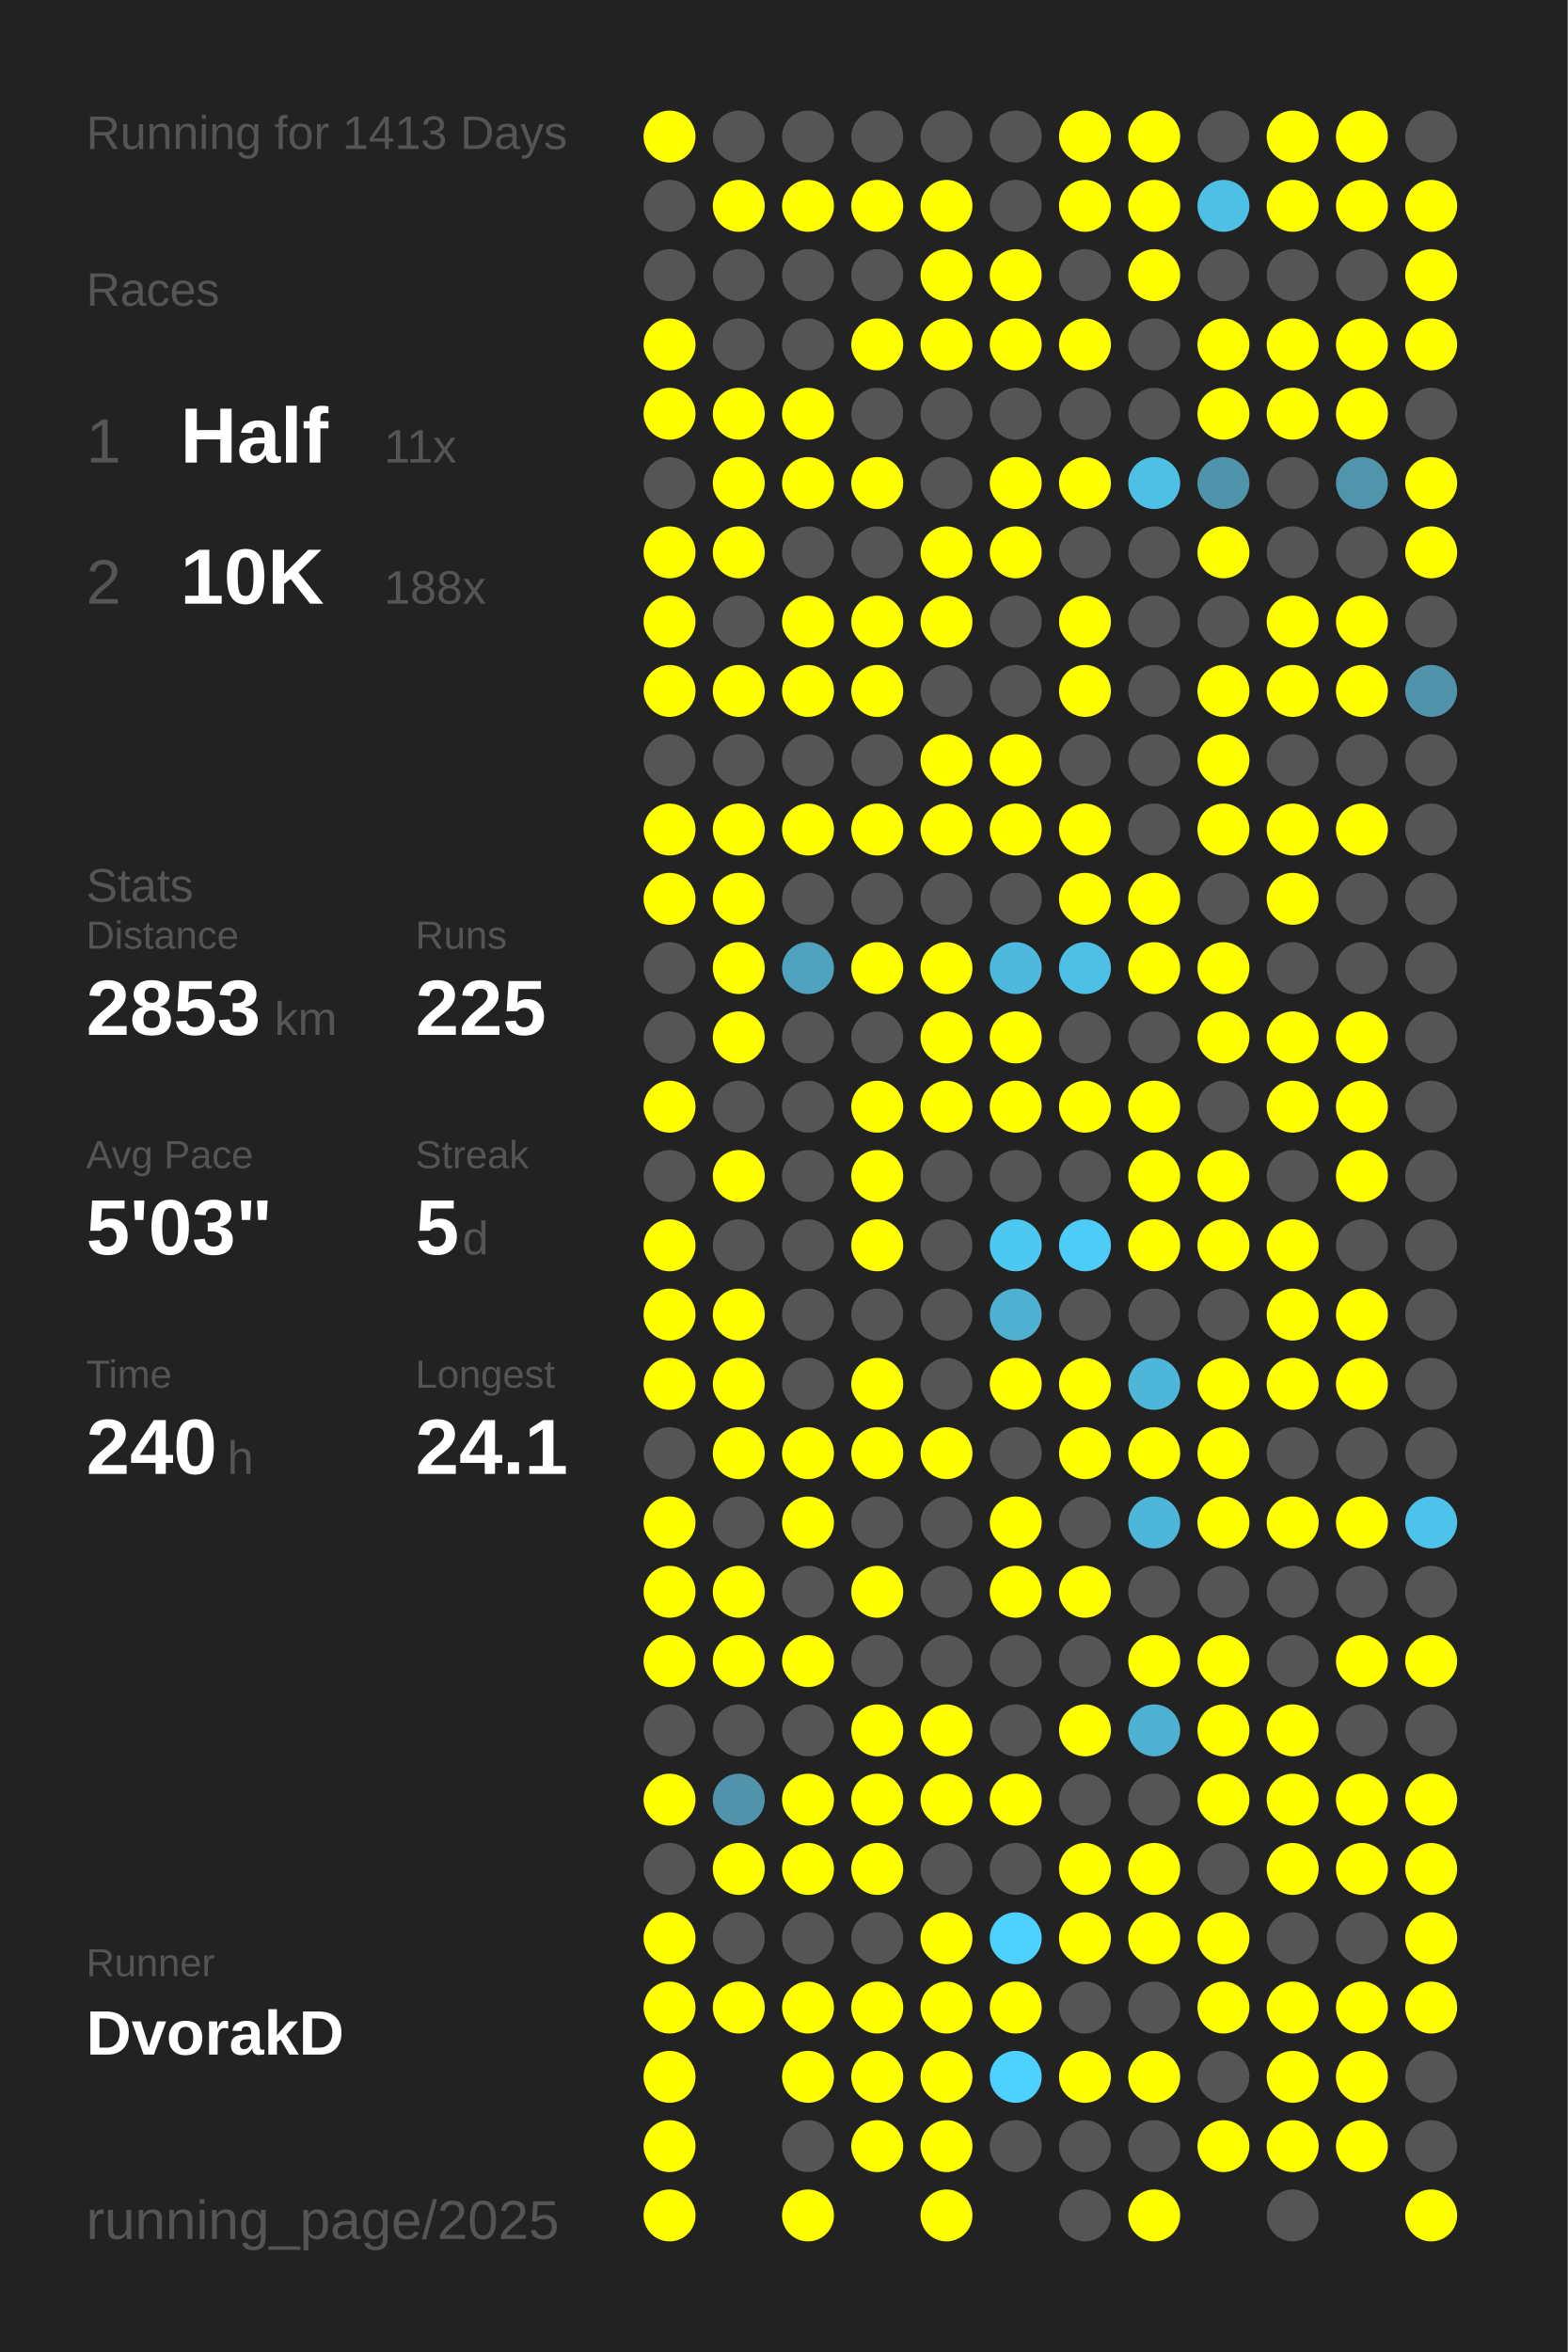
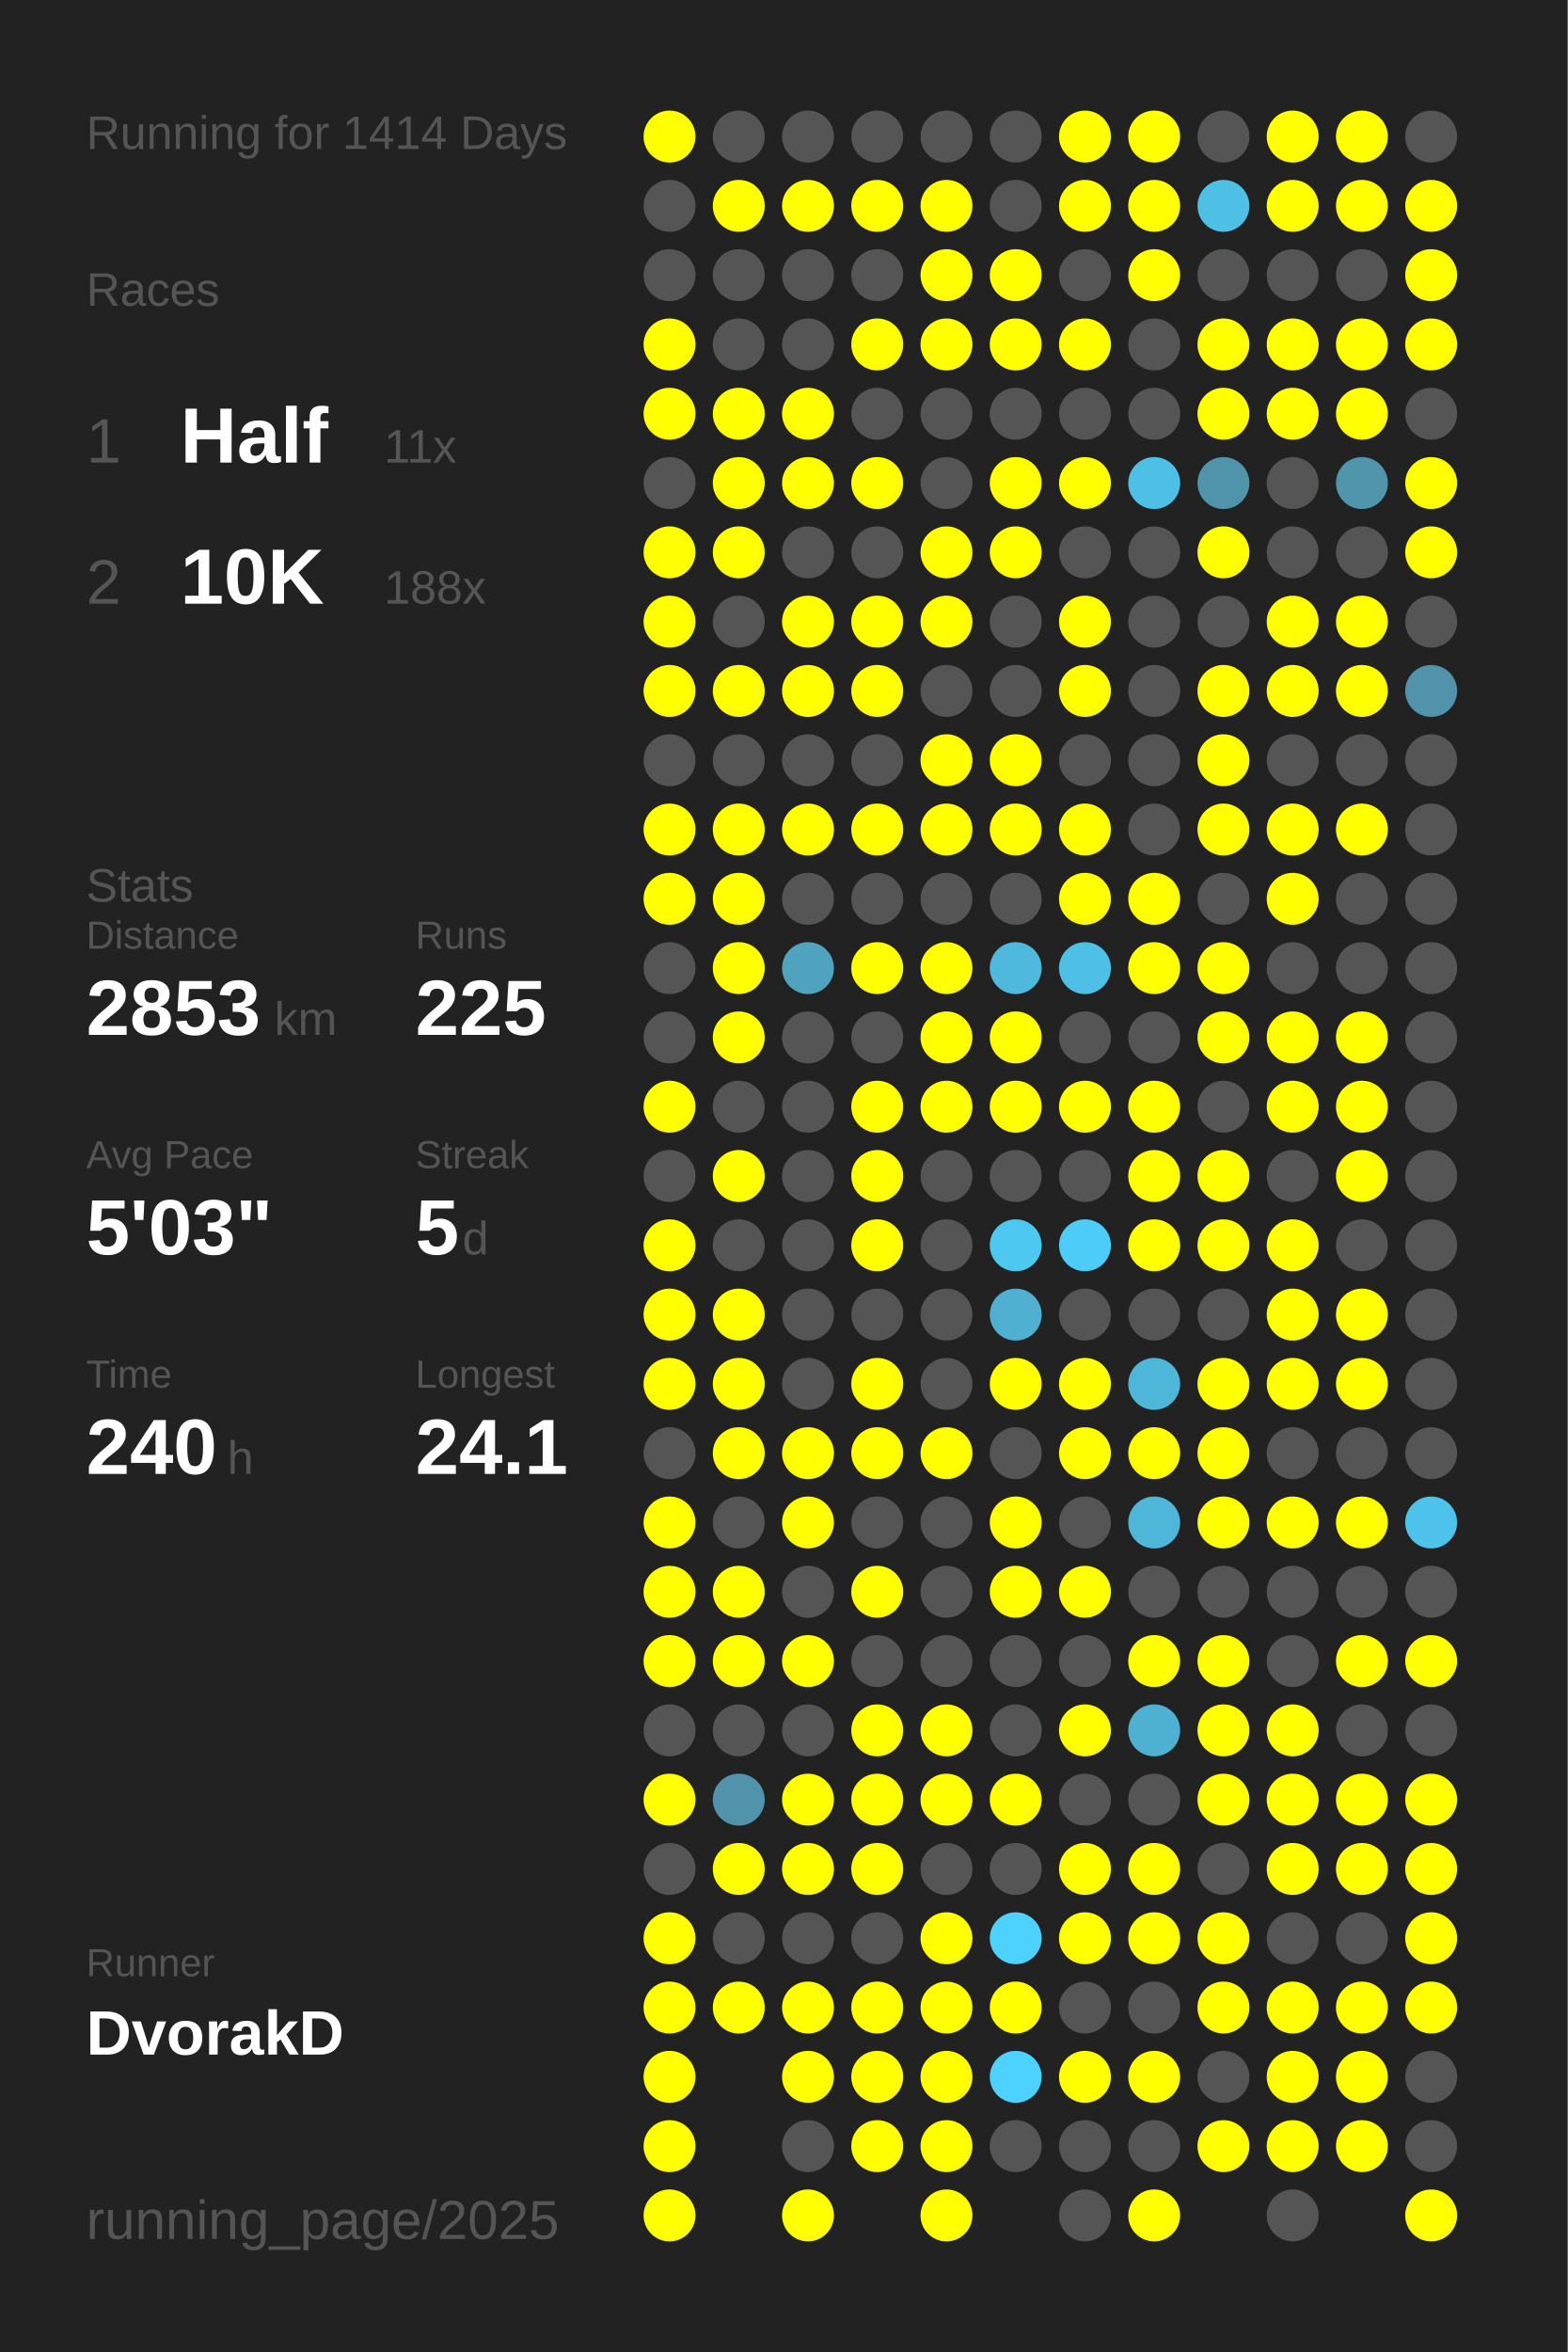
<svg xmlns="http://www.w3.org/2000/svg" baseProfile="full" height="300mm" version="1.1" viewBox="0,0,200,300" width="200mm">
  <defs />
  <rect fill="#222222" height="300" width="200" x="0" y="0" />
-   <text fill="#555555" style="font-size:6px; font-family:Arial;" x="11" y="19">Running for 1413 Days</text>
+   <text fill="#555555" style="font-size:6px; font-family:Arial;" x="11" y="19">Running for 1414 Days</text>
  <text fill="#555555" style="font-size:6px; font-family:Arial;" x="11" y="39">Races</text>
  <text fill="#555555" style="font-size:8px; font-family:Arial;" x="11" y="59">1</text>
  <text fill="#FFFFFF" style="font-size:10px; font-family:Arial; font-weight:bold;" x="23" y="59">Half</text>
  <text fill="#555555" style="font-size:6px; font-family:Arial;" x="49" y="59">11x</text>
  <text fill="#555555" style="font-size:8px; font-family:Arial;" x="11" y="77">2</text>
  <text fill="#FFFFFF" style="font-size:10px; font-family:Arial; font-weight:bold;" x="23" y="77">10K</text>
  <text fill="#555555" style="font-size:6px; font-family:Arial;" x="49" y="77">188x</text>
  <text fill="#555555" style="font-size:6px; font-family:Arial;" x="11" y="115">Stats</text>
  <text fill="#555555" style="font-size:5px; font-family:Arial;" x="11" y="121">Distance</text>
  <text fill="#FFFFFF" style="font-size:10px; font-family:Arial; font-weight:bold;" x="11" y="132">2853</text>
  <text fill="#555555" style="font-size:6px; font-family:Arial;" x="35" y="132">km</text>
  <text fill="#555555" style="font-size:5px; font-family:Arial;" x="53" y="121">Runs</text>
  <text fill="#FFFFFF" style="font-size:10px; font-family:Arial; font-weight:bold;" x="53" y="132">225</text>
  <text fill="#555555" style="font-size:5px; font-family:Arial;" x="11" y="149">Avg Pace</text>
  <text fill="#FFFFFF" style="font-size:10px; font-family:Arial; font-weight:bold;" x="11" y="160">5'03"</text>
  <text fill="#555555" style="font-size:5px; font-family:Arial;" x="53" y="149">Streak</text>
  <text fill="#FFFFFF" style="font-size:10px; font-family:Arial; font-weight:bold;" x="53" y="160">5</text>
  <text fill="#555555" style="font-size:6px; font-family:Arial;" x="59" y="160">d</text>
  <text fill="#555555" style="font-size:5px; font-family:Arial;" x="11" y="177">Time</text>
  <text fill="#FFFFFF" style="font-size:10px; font-family:Arial; font-weight:bold;" x="11" y="188">240</text>
  <text fill="#555555" style="font-size:6px; font-family:Arial;" x="29" y="188">h</text>
  <text fill="#555555" style="font-size:5px; font-family:Arial;" x="53" y="177">Longest</text>
  <text fill="#FFFFFF" style="font-size:10px; font-family:Arial; font-weight:bold;" x="53" y="188">24.1</text>
  <text fill="#555555" style="font-size:5px; font-family:Arial;" x="11" y="252.065">Runner</text>
  <text fill="#FFFFFF" style="font-size:8px; font-family:Arial; font-weight:bold;" x="11" y="262.065">DvorakD</text>
  <text fill="#555555" style="font-size:7px; font-family:Arial;" x="11" y="285.581">running_page/2025</text>
  <circle cx="85.417" cy="17.419" fill="#FFFF00" r="3.312" />
  <circle cx="85.417" cy="26.258" fill="#555555" r="3.312" />
  <circle cx="85.417" cy="35.097" fill="#555555" r="3.312" />
  <circle cx="85.417" cy="43.935" fill="#FFFF00" r="3.312" />
  <circle cx="85.417" cy="52.774" fill="#FFFF00" r="3.312" />
  <circle cx="85.417" cy="61.613" fill="#555555" r="3.312" />
  <circle cx="85.417" cy="70.452" fill="#FFFF00" r="3.312" />
  <circle cx="85.417" cy="79.29" fill="#FFFF00" r="3.312" />
  <circle cx="85.417" cy="88.129" fill="#FFFF00" r="3.312" />
  <circle cx="85.417" cy="96.968" fill="#555555" r="3.312" />
  <circle cx="85.417" cy="105.806" fill="#FFFF00" r="3.312" />
  <circle cx="85.417" cy="114.645" fill="#FFFF00" r="3.312" />
  <circle cx="85.417" cy="123.484" fill="#555555" r="3.312" />
  <circle cx="85.417" cy="132.323" fill="#555555" r="3.312" />
  <circle cx="85.417" cy="141.161" fill="#FFFF00" r="3.312" />
  <circle cx="85.417" cy="150" fill="#555555" r="3.312" />
  <circle cx="85.417" cy="158.839" fill="#FFFF00" r="3.312" />
  <circle cx="85.417" cy="167.677" fill="#FFFF00" r="3.312" />
  <circle cx="85.417" cy="176.516" fill="#FFFF00" r="3.312" />
  <circle cx="85.417" cy="185.355" fill="#555555" r="3.312" />
  <circle cx="85.417" cy="194.194" fill="#FFFF00" r="3.312" />
  <circle cx="85.417" cy="203.032" fill="#FFFF00" r="3.312" />
  <circle cx="85.417" cy="211.871" fill="#FFFF00" r="3.312" />
  <circle cx="85.417" cy="220.71" fill="#555555" r="3.312" />
  <circle cx="85.417" cy="229.548" fill="#FFFF00" r="3.312" />
  <circle cx="85.417" cy="238.387" fill="#555555" r="3.312" />
  <circle cx="85.417" cy="247.226" fill="#FFFF00" r="3.312" />
  <circle cx="85.417" cy="256.065" fill="#FFFF00" r="3.312" />
  <circle cx="85.417" cy="264.903" fill="#FFFF00" r="3.312" />
  <circle cx="85.417" cy="273.742" fill="#FFFF00" r="3.312" />
  <circle cx="85.417" cy="282.581" fill="#FFFF00" r="3.312" />
  <circle cx="94.25" cy="17.419" fill="#555555" r="3.312" />
  <circle cx="94.25" cy="26.258" fill="#FFFF00" r="3.312" />
  <circle cx="94.25" cy="35.097" fill="#555555" r="3.312" />
  <circle cx="94.25" cy="43.935" fill="#555555" r="3.312" />
  <circle cx="94.25" cy="52.774" fill="#FFFF00" r="3.312" />
  <circle cx="94.25" cy="61.613" fill="#FFFF00" r="3.312" />
  <circle cx="94.25" cy="70.452" fill="#FFFF00" r="3.312" />
  <circle cx="94.25" cy="79.29" fill="#555555" r="3.312" />
  <circle cx="94.25" cy="88.129" fill="#FFFF00" r="3.312" />
  <circle cx="94.25" cy="96.968" fill="#555555" r="3.312" />
  <circle cx="94.25" cy="105.806" fill="#FFFF00" r="3.312" />
  <circle cx="94.25" cy="114.645" fill="#FFFF00" r="3.312" />
  <circle cx="94.25" cy="123.484" fill="#FFFF00" r="3.312" />
  <circle cx="94.25" cy="132.323" fill="#FFFF00" r="3.312" />
  <circle cx="94.25" cy="141.161" fill="#555555" r="3.312" />
  <circle cx="94.25" cy="150" fill="#FFFF00" r="3.312" />
  <circle cx="94.25" cy="158.839" fill="#555555" r="3.312" />
  <circle cx="94.25" cy="167.677" fill="#FFFF00" r="3.312" />
  <circle cx="94.25" cy="176.516" fill="#FFFF00" r="3.312" />
  <circle cx="94.25" cy="185.355" fill="#FFFF00" r="3.312" />
  <circle cx="94.25" cy="194.194" fill="#555555" r="3.312" />
  <circle cx="94.25" cy="203.032" fill="#FFFF00" r="3.312" />
  <circle cx="94.25" cy="211.871" fill="#FFFF00" r="3.312" />
  <circle cx="94.25" cy="220.71" fill="#555555" r="3.312" />
  <circle cx="94.25" cy="229.548" fill="#5093aa" r="3.312" />
  <circle cx="94.25" cy="238.387" fill="#FFFF00" r="3.312" />
  <circle cx="94.25" cy="247.226" fill="#555555" r="3.312" />
  <circle cx="94.25" cy="256.065" fill="#FFFF00" r="3.312" />
  <circle cx="103.083" cy="17.419" fill="#555555" r="3.312" />
  <circle cx="103.083" cy="26.258" fill="#FFFF00" r="3.312" />
  <circle cx="103.083" cy="35.097" fill="#555555" r="3.312" />
  <circle cx="103.083" cy="43.935" fill="#555555" r="3.312" />
  <circle cx="103.083" cy="52.774" fill="#FFFF00" r="3.312" />
  <circle cx="103.083" cy="61.613" fill="#FFFF00" r="3.312" />
  <circle cx="103.083" cy="70.452" fill="#555555" r="3.312" />
  <circle cx="103.083" cy="79.29" fill="#FFFF00" r="3.312" />
  <circle cx="103.083" cy="88.129" fill="#FFFF00" r="3.312" />
  <circle cx="103.083" cy="96.968" fill="#555555" r="3.312" />
  <circle cx="103.083" cy="105.806" fill="#FFFF00" r="3.312" />
  <circle cx="103.083" cy="114.645" fill="#555555" r="3.312" />
  <circle cx="103.083" cy="123.484" fill="#4fa3bf" r="3.312" />
  <circle cx="103.083" cy="132.323" fill="#555555" r="3.312" />
  <circle cx="103.083" cy="141.161" fill="#555555" r="3.312" />
  <circle cx="103.083" cy="150" fill="#555555" r="3.312" />
  <circle cx="103.083" cy="158.839" fill="#555555" r="3.312" />
  <circle cx="103.083" cy="167.677" fill="#555555" r="3.312" />
  <circle cx="103.083" cy="176.516" fill="#555555" r="3.312" />
  <circle cx="103.083" cy="185.355" fill="#FFFF00" r="3.312" />
  <circle cx="103.083" cy="194.194" fill="#FFFF00" r="3.312" />
  <circle cx="103.083" cy="203.032" fill="#555555" r="3.312" />
  <circle cx="103.083" cy="211.871" fill="#FFFF00" r="3.312" />
  <circle cx="103.083" cy="220.71" fill="#555555" r="3.312" />
  <circle cx="103.083" cy="229.548" fill="#FFFF00" r="3.312" />
  <circle cx="103.083" cy="238.387" fill="#FFFF00" r="3.312" />
  <circle cx="103.083" cy="247.226" fill="#555555" r="3.312" />
  <circle cx="103.083" cy="256.065" fill="#FFFF00" r="3.312" />
  <circle cx="103.083" cy="264.903" fill="#FFFF00" r="3.312" />
  <circle cx="103.083" cy="273.742" fill="#555555" r="3.312" />
  <circle cx="103.083" cy="282.581" fill="#FFFF00" r="3.312" />
  <circle cx="111.917" cy="17.419" fill="#555555" r="3.312" />
  <circle cx="111.917" cy="26.258" fill="#FFFF00" r="3.312" />
  <circle cx="111.917" cy="35.097" fill="#555555" r="3.312" />
  <circle cx="111.917" cy="43.935" fill="#FFFF00" r="3.312" />
  <circle cx="111.917" cy="52.774" fill="#555555" r="3.312" />
  <circle cx="111.917" cy="61.613" fill="#FFFF00" r="3.312" />
  <circle cx="111.917" cy="70.452" fill="#555555" r="3.312" />
  <circle cx="111.917" cy="79.29" fill="#FFFF00" r="3.312" />
  <circle cx="111.917" cy="88.129" fill="#FFFF00" r="3.312" />
  <circle cx="111.917" cy="96.968" fill="#555555" r="3.312" />
  <circle cx="111.917" cy="105.806" fill="#FFFF00" r="3.312" />
  <circle cx="111.917" cy="114.645" fill="#555555" r="3.312" />
  <circle cx="111.917" cy="123.484" fill="#FFFF00" r="3.312" />
  <circle cx="111.917" cy="132.323" fill="#555555" r="3.312" />
  <circle cx="111.917" cy="141.161" fill="#FFFF00" r="3.312" />
  <circle cx="111.917" cy="150" fill="#FFFF00" r="3.312" />
  <circle cx="111.917" cy="158.839" fill="#FFFF00" r="3.312" />
  <circle cx="111.917" cy="167.677" fill="#555555" r="3.312" />
  <circle cx="111.917" cy="176.516" fill="#FFFF00" r="3.312" />
  <circle cx="111.917" cy="185.355" fill="#FFFF00" r="3.312" />
  <circle cx="111.917" cy="194.194" fill="#555555" r="3.312" />
  <circle cx="111.917" cy="203.032" fill="#FFFF00" r="3.312" />
  <circle cx="111.917" cy="211.871" fill="#555555" r="3.312" />
  <circle cx="111.917" cy="220.71" fill="#FFFF00" r="3.312" />
  <circle cx="111.917" cy="229.548" fill="#FFFF00" r="3.312" />
  <circle cx="111.917" cy="238.387" fill="#FFFF00" r="3.312" />
  <circle cx="111.917" cy="247.226" fill="#555555" r="3.312" />
  <circle cx="111.917" cy="256.065" fill="#FFFF00" r="3.312" />
  <circle cx="111.917" cy="264.903" fill="#FFFF00" r="3.312" />
  <circle cx="111.917" cy="273.742" fill="#FFFF00" r="3.312" />
  <circle cx="120.75" cy="17.419" fill="#555555" r="3.312" />
  <circle cx="120.75" cy="26.258" fill="#FFFF00" r="3.312" />
  <circle cx="120.75" cy="35.097" fill="#FFFF00" r="3.312" />
  <circle cx="120.75" cy="43.935" fill="#FFFF00" r="3.312" />
  <circle cx="120.75" cy="52.774" fill="#555555" r="3.312" />
  <circle cx="120.75" cy="61.613" fill="#555555" r="3.312" />
  <circle cx="120.75" cy="70.452" fill="#FFFF00" r="3.312" />
  <circle cx="120.75" cy="79.29" fill="#FFFF00" r="3.312" />
  <circle cx="120.75" cy="88.129" fill="#555555" r="3.312" />
  <circle cx="120.75" cy="96.968" fill="#FFFF00" r="3.312" />
  <circle cx="120.75" cy="105.806" fill="#FFFF00" r="3.312" />
  <circle cx="120.75" cy="114.645" fill="#555555" r="3.312" />
  <circle cx="120.75" cy="123.484" fill="#FFFF00" r="3.312" />
  <circle cx="120.75" cy="132.323" fill="#FFFF00" r="3.312" />
  <circle cx="120.75" cy="141.161" fill="#FFFF00" r="3.312" />
  <circle cx="120.75" cy="150" fill="#555555" r="3.312" />
  <circle cx="120.75" cy="158.839" fill="#555555" r="3.312" />
  <circle cx="120.75" cy="167.677" fill="#555555" r="3.312" />
  <circle cx="120.75" cy="176.516" fill="#555555" r="3.312" />
  <circle cx="120.75" cy="185.355" fill="#FFFF00" r="3.312" />
  <circle cx="120.75" cy="194.194" fill="#555555" r="3.312" />
  <circle cx="120.75" cy="203.032" fill="#555555" r="3.312" />
  <circle cx="120.75" cy="211.871" fill="#555555" r="3.312" />
  <circle cx="120.75" cy="220.71" fill="#FFFF00" r="3.312" />
  <circle cx="120.75" cy="229.548" fill="#FFFF00" r="3.312" />
  <circle cx="120.75" cy="238.387" fill="#555555" r="3.312" />
  <circle cx="120.75" cy="247.226" fill="#FFFF00" r="3.312" />
  <circle cx="120.75" cy="256.065" fill="#FFFF00" r="3.312" />
  <circle cx="120.75" cy="264.903" fill="#FFFF00" r="3.312" />
  <circle cx="120.75" cy="273.742" fill="#FFFF00" r="3.312" />
  <circle cx="120.75" cy="282.581" fill="#FFFF00" r="3.312" />
  <circle cx="129.583" cy="17.419" fill="#555555" r="3.312" />
  <circle cx="129.583" cy="26.258" fill="#555555" r="3.312" />
  <circle cx="129.583" cy="35.097" fill="#FFFF00" r="3.312" />
  <circle cx="129.583" cy="43.935" fill="#FFFF00" r="3.312" />
  <circle cx="129.583" cy="52.774" fill="#555555" r="3.312" />
  <circle cx="129.583" cy="61.613" fill="#FFFF00" r="3.312" />
  <circle cx="129.583" cy="70.452" fill="#FFFF00" r="3.312" />
  <circle cx="129.583" cy="79.29" fill="#555555" r="3.312" />
  <circle cx="129.583" cy="88.129" fill="#555555" r="3.312" />
  <circle cx="129.583" cy="96.968" fill="#FFFF00" r="3.312" />
  <circle cx="129.583" cy="105.806" fill="#FFFF00" r="3.312" />
  <circle cx="129.583" cy="114.645" fill="#555555" r="3.312" />
  <circle cx="129.583" cy="123.484" fill="#4eb9dd" r="3.312" />
  <circle cx="129.583" cy="132.323" fill="#FFFF00" r="3.312" />
  <circle cx="129.583" cy="141.161" fill="#FFFF00" r="3.312" />
  <circle cx="129.583" cy="150" fill="#555555" r="3.312" />
  <circle cx="129.583" cy="158.839" fill="#4dc8f1" r="3.312" />
  <circle cx="129.583" cy="167.677" fill="#4fb0d1" r="3.312" />
  <circle cx="129.583" cy="176.516" fill="#FFFF00" r="3.312" />
  <circle cx="129.583" cy="185.355" fill="#555555" r="3.312" />
  <circle cx="129.583" cy="194.194" fill="#FFFF00" r="3.312" />
  <circle cx="129.583" cy="203.032" fill="#FFFF00" r="3.312" />
  <circle cx="129.583" cy="211.871" fill="#555555" r="3.312" />
  <circle cx="129.583" cy="220.71" fill="#555555" r="3.312" />
  <circle cx="129.583" cy="229.548" fill="#FFFF00" r="3.312" />
  <circle cx="129.583" cy="238.387" fill="#555555" r="3.312" />
  <circle cx="129.583" cy="247.226" fill="#4dd1fe" r="3.312" />
  <circle cx="129.583" cy="256.065" fill="#FFFF00" r="3.312" />
  <circle cx="129.583" cy="264.903" fill="#4dd1fe" r="3.312" />
  <circle cx="129.583" cy="273.742" fill="#555555" r="3.312" />
  <circle cx="138.417" cy="17.419" fill="#FFFF00" r="3.312" />
  <circle cx="138.417" cy="26.258" fill="#FFFF00" r="3.312" />
  <circle cx="138.417" cy="35.097" fill="#555555" r="3.312" />
  <circle cx="138.417" cy="43.935" fill="#FFFF00" r="3.312" />
  <circle cx="138.417" cy="52.774" fill="#555555" r="3.312" />
  <circle cx="138.417" cy="61.613" fill="#FFFF00" r="3.312" />
  <circle cx="138.417" cy="70.452" fill="#555555" r="3.312" />
  <circle cx="138.417" cy="79.29" fill="#FFFF00" r="3.312" />
  <circle cx="138.417" cy="88.129" fill="#FFFF00" r="3.312" />
  <circle cx="138.417" cy="96.968" fill="#555555" r="3.312" />
  <circle cx="138.417" cy="105.806" fill="#FFFF00" r="3.312" />
  <circle cx="138.417" cy="114.645" fill="#FFFF00" r="3.312" />
  <circle cx="138.417" cy="123.484" fill="#4ebfe5" r="3.312" />
  <circle cx="138.417" cy="132.323" fill="#555555" r="3.312" />
  <circle cx="138.417" cy="141.161" fill="#FFFF00" r="3.312" />
  <circle cx="138.417" cy="150" fill="#555555" r="3.312" />
  <circle cx="138.417" cy="158.839" fill="#4dccf7" r="3.312" />
  <circle cx="138.417" cy="167.677" fill="#555555" r="3.312" />
  <circle cx="138.417" cy="176.516" fill="#FFFF00" r="3.312" />
  <circle cx="138.417" cy="185.355" fill="#FFFF00" r="3.312" />
  <circle cx="138.417" cy="194.194" fill="#555555" r="3.312" />
  <circle cx="138.417" cy="203.032" fill="#FFFF00" r="3.312" />
  <circle cx="138.417" cy="211.871" fill="#555555" r="3.312" />
  <circle cx="138.417" cy="220.71" fill="#FFFF00" r="3.312" />
  <circle cx="138.417" cy="229.548" fill="#555555" r="3.312" />
  <circle cx="138.417" cy="238.387" fill="#FFFF00" r="3.312" />
  <circle cx="138.417" cy="247.226" fill="#FFFF00" r="3.312" />
  <circle cx="138.417" cy="256.065" fill="#555555" r="3.312" />
  <circle cx="138.417" cy="264.903" fill="#FFFF00" r="3.312" />
  <circle cx="138.417" cy="273.742" fill="#555555" r="3.312" />
  <circle cx="138.417" cy="282.581" fill="#555555" r="3.312" />
  <circle cx="147.25" cy="17.419" fill="#FFFF00" r="3.312" />
  <circle cx="147.25" cy="26.258" fill="#FFFF00" r="3.312" />
  <circle cx="147.25" cy="35.097" fill="#FFFF00" r="3.312" />
  <circle cx="147.25" cy="43.935" fill="#555555" r="3.312" />
  <circle cx="147.25" cy="52.774" fill="#555555" r="3.312" />
  <circle cx="147.25" cy="61.613" fill="#4ebfe5" r="3.312" />
  <circle cx="147.25" cy="70.452" fill="#555555" r="3.312" />
  <circle cx="147.25" cy="79.29" fill="#555555" r="3.312" />
  <circle cx="147.25" cy="88.129" fill="#555555" r="3.312" />
  <circle cx="147.25" cy="96.968" fill="#555555" r="3.312" />
  <circle cx="147.25" cy="105.806" fill="#555555" r="3.312" />
  <circle cx="147.25" cy="114.645" fill="#FFFF00" r="3.312" />
  <circle cx="147.25" cy="123.484" fill="#FFFF00" r="3.312" />
  <circle cx="147.25" cy="132.323" fill="#555555" r="3.312" />
  <circle cx="147.25" cy="141.161" fill="#FFFF00" r="3.312" />
  <circle cx="147.25" cy="150" fill="#FFFF00" r="3.312" />
  <circle cx="147.25" cy="158.839" fill="#FFFF00" r="3.312" />
  <circle cx="147.25" cy="167.677" fill="#555555" r="3.312" />
  <circle cx="147.25" cy="176.516" fill="#4eb6d9" r="3.312" />
  <circle cx="147.25" cy="185.355" fill="#FFFF00" r="3.312" />
  <circle cx="147.25" cy="194.194" fill="#4eb6d9" r="3.312" />
  <circle cx="147.25" cy="203.032" fill="#555555" r="3.312" />
  <circle cx="147.25" cy="211.871" fill="#FFFF00" r="3.312" />
  <circle cx="147.25" cy="220.71" fill="#4fb1d2" r="3.312" />
  <circle cx="147.25" cy="229.548" fill="#555555" r="3.312" />
  <circle cx="147.25" cy="238.387" fill="#FFFF00" r="3.312" />
  <circle cx="147.25" cy="247.226" fill="#FFFF00" r="3.312" />
  <circle cx="147.25" cy="256.065" fill="#555555" r="3.312" />
  <circle cx="147.25" cy="264.903" fill="#FFFF00" r="3.312" />
  <circle cx="147.25" cy="273.742" fill="#555555" r="3.312" />
  <circle cx="147.25" cy="282.581" fill="#FFFF00" r="3.312" />
  <circle cx="156.083" cy="17.419" fill="#555555" r="3.312" />
  <circle cx="156.083" cy="26.258" fill="#4ebfe5" r="3.312" />
  <circle cx="156.083" cy="35.097" fill="#555555" r="3.312" />
  <circle cx="156.083" cy="43.935" fill="#FFFF00" r="3.312" />
  <circle cx="156.083" cy="52.774" fill="#FFFF00" r="3.312" />
  <circle cx="156.083" cy="61.613" fill="#5094ab" r="3.312" />
  <circle cx="156.083" cy="70.452" fill="#FFFF00" r="3.312" />
  <circle cx="156.083" cy="79.29" fill="#555555" r="3.312" />
  <circle cx="156.083" cy="88.129" fill="#FFFF00" r="3.312" />
  <circle cx="156.083" cy="96.968" fill="#FFFF00" r="3.312" />
  <circle cx="156.083" cy="105.806" fill="#FFFF00" r="3.312" />
  <circle cx="156.083" cy="114.645" fill="#555555" r="3.312" />
  <circle cx="156.083" cy="123.484" fill="#FFFF00" r="3.312" />
  <circle cx="156.083" cy="132.323" fill="#FFFF00" r="3.312" />
  <circle cx="156.083" cy="141.161" fill="#555555" r="3.312" />
  <circle cx="156.083" cy="150" fill="#FFFF00" r="3.312" />
  <circle cx="156.083" cy="158.839" fill="#FFFF00" r="3.312" />
  <circle cx="156.083" cy="167.677" fill="#555555" r="3.312" />
  <circle cx="156.083" cy="176.516" fill="#FFFF00" r="3.312" />
  <circle cx="156.083" cy="185.355" fill="#FFFF00" r="3.312" />
  <circle cx="156.083" cy="194.194" fill="#FFFF00" r="3.312" />
  <circle cx="156.083" cy="203.032" fill="#555555" r="3.312" />
  <circle cx="156.083" cy="211.871" fill="#FFFF00" r="3.312" />
  <circle cx="156.083" cy="220.71" fill="#FFFF00" r="3.312" />
  <circle cx="156.083" cy="229.548" fill="#FFFF00" r="3.312" />
  <circle cx="156.083" cy="238.387" fill="#555555" r="3.312" />
  <circle cx="156.083" cy="247.226" fill="#FFFF00" r="3.312" />
  <circle cx="156.083" cy="256.065" fill="#FFFF00" r="3.312" />
  <circle cx="156.083" cy="264.903" fill="#555555" r="3.312" />
  <circle cx="156.083" cy="273.742" fill="#FFFF00" r="3.312" />
  <circle cx="164.917" cy="17.419" fill="#FFFF00" r="3.312" />
  <circle cx="164.917" cy="26.258" fill="#FFFF00" r="3.312" />
  <circle cx="164.917" cy="35.097" fill="#555555" r="3.312" />
  <circle cx="164.917" cy="43.935" fill="#FFFF00" r="3.312" />
  <circle cx="164.917" cy="52.774" fill="#FFFF00" r="3.312" />
  <circle cx="164.917" cy="61.613" fill="#555555" r="3.312" />
  <circle cx="164.917" cy="70.452" fill="#555555" r="3.312" />
  <circle cx="164.917" cy="79.29" fill="#FFFF00" r="3.312" />
  <circle cx="164.917" cy="88.129" fill="#FFFF00" r="3.312" />
  <circle cx="164.917" cy="96.968" fill="#555555" r="3.312" />
  <circle cx="164.917" cy="105.806" fill="#FFFF00" r="3.312" />
  <circle cx="164.917" cy="114.645" fill="#FFFF00" r="3.312" />
  <circle cx="164.917" cy="123.484" fill="#555555" r="3.312" />
  <circle cx="164.917" cy="132.323" fill="#FFFF00" r="3.312" />
  <circle cx="164.917" cy="141.161" fill="#FFFF00" r="3.312" />
  <circle cx="164.917" cy="150" fill="#555555" r="3.312" />
  <circle cx="164.917" cy="158.839" fill="#FFFF00" r="3.312" />
  <circle cx="164.917" cy="167.677" fill="#FFFF00" r="3.312" />
  <circle cx="164.917" cy="176.516" fill="#FFFF00" r="3.312" />
  <circle cx="164.917" cy="185.355" fill="#555555" r="3.312" />
  <circle cx="164.917" cy="194.194" fill="#FFFF00" r="3.312" />
  <circle cx="164.917" cy="203.032" fill="#555555" r="3.312" />
  <circle cx="164.917" cy="211.871" fill="#555555" r="3.312" />
  <circle cx="164.917" cy="220.71" fill="#FFFF00" r="3.312" />
  <circle cx="164.917" cy="229.548" fill="#FFFF00" r="3.312" />
  <circle cx="164.917" cy="238.387" fill="#FFFF00" r="3.312" />
  <circle cx="164.917" cy="247.226" fill="#555555" r="3.312" />
  <circle cx="164.917" cy="256.065" fill="#FFFF00" r="3.312" />
  <circle cx="164.917" cy="264.903" fill="#FFFF00" r="3.312" />
  <circle cx="164.917" cy="273.742" fill="#FFFF00" r="3.312" />
  <circle cx="164.917" cy="282.581" fill="#555555" r="3.312" />
  <circle cx="173.75" cy="17.419" fill="#FFFF00" r="3.312" />
  <circle cx="173.75" cy="26.258" fill="#FFFF00" r="3.312" />
  <circle cx="173.75" cy="35.097" fill="#555555" r="3.312" />
  <circle cx="173.75" cy="43.935" fill="#FFFF00" r="3.312" />
  <circle cx="173.75" cy="52.774" fill="#FFFF00" r="3.312" />
  <circle cx="173.75" cy="61.613" fill="#5095ac" r="3.312" />
  <circle cx="173.75" cy="70.452" fill="#555555" r="3.312" />
  <circle cx="173.75" cy="79.29" fill="#FFFF00" r="3.312" />
  <circle cx="173.75" cy="88.129" fill="#FFFF00" r="3.312" />
  <circle cx="173.75" cy="96.968" fill="#555555" r="3.312" />
  <circle cx="173.75" cy="105.806" fill="#FFFF00" r="3.312" />
  <circle cx="173.75" cy="114.645" fill="#555555" r="3.312" />
  <circle cx="173.75" cy="123.484" fill="#555555" r="3.312" />
  <circle cx="173.75" cy="132.323" fill="#FFFF00" r="3.312" />
  <circle cx="173.75" cy="141.161" fill="#FFFF00" r="3.312" />
  <circle cx="173.75" cy="150" fill="#FFFF00" r="3.312" />
  <circle cx="173.75" cy="158.839" fill="#555555" r="3.312" />
  <circle cx="173.75" cy="167.677" fill="#FFFF00" r="3.312" />
  <circle cx="173.75" cy="176.516" fill="#FFFF00" r="3.312" />
  <circle cx="173.75" cy="185.355" fill="#555555" r="3.312" />
  <circle cx="173.75" cy="194.194" fill="#FFFF00" r="3.312" />
  <circle cx="173.75" cy="203.032" fill="#555555" r="3.312" />
  <circle cx="173.75" cy="211.871" fill="#FFFF00" r="3.312" />
  <circle cx="173.75" cy="220.71" fill="#555555" r="3.312" />
  <circle cx="173.75" cy="229.548" fill="#FFFF00" r="3.312" />
  <circle cx="173.75" cy="238.387" fill="#FFFF00" r="3.312" />
  <circle cx="173.75" cy="247.226" fill="#555555" r="3.312" />
  <circle cx="173.75" cy="256.065" fill="#FFFF00" r="3.312" />
  <circle cx="173.75" cy="264.903" fill="#FFFF00" r="3.312" />
  <circle cx="173.75" cy="273.742" fill="#FFFF00" r="3.312" />
  <circle cx="182.583" cy="17.419" fill="#555555" r="3.312" />
  <circle cx="182.583" cy="26.258" fill="#FFFF00" r="3.312" />
  <circle cx="182.583" cy="35.097" fill="#FFFF00" r="3.312" />
  <circle cx="182.583" cy="43.935" fill="#FFFF00" r="3.312" />
  <circle cx="182.583" cy="52.774" fill="#555555" r="3.312" />
  <circle cx="182.583" cy="61.613" fill="#FFFF00" r="3.312" />
  <circle cx="182.583" cy="70.452" fill="#FFFF00" r="3.312" />
  <circle cx="182.583" cy="79.29" fill="#555555" r="3.312" />
  <circle cx="182.583" cy="88.129" fill="#5093aa" r="3.312" />
  <circle cx="182.583" cy="96.968" fill="#555555" r="3.312" />
  <circle cx="182.583" cy="105.806" fill="#555555" r="3.312" />
  <circle cx="182.583" cy="114.645" fill="#555555" r="3.312" />
  <circle cx="182.583" cy="123.484" fill="#555555" r="3.312" />
  <circle cx="182.583" cy="132.323" fill="#555555" r="3.312" />
  <circle cx="182.583" cy="141.161" fill="#555555" r="3.312" />
  <circle cx="182.583" cy="150" fill="#555555" r="3.312" />
  <circle cx="182.583" cy="158.839" fill="#555555" r="3.312" />
  <circle cx="182.583" cy="167.677" fill="#555555" r="3.312" />
  <circle cx="182.583" cy="176.516" fill="#555555" r="3.312" />
  <circle cx="182.583" cy="185.355" fill="#555555" r="3.312" />
  <circle cx="182.583" cy="194.194" fill="#4dc3eb" r="3.312" />
  <circle cx="182.583" cy="203.032" fill="#555555" r="3.312" />
  <circle cx="182.583" cy="211.871" fill="#FFFF00" r="3.312" />
  <circle cx="182.583" cy="220.71" fill="#555555" r="3.312" />
  <circle cx="182.583" cy="229.548" fill="#FFFF00" r="3.312" />
  <circle cx="182.583" cy="238.387" fill="#FFFF00" r="3.312" />
  <circle cx="182.583" cy="247.226" fill="#FFFF00" r="3.312" />
  <circle cx="182.583" cy="256.065" fill="#FFFF00" r="3.312" />
  <circle cx="182.583" cy="264.903" fill="#555555" r="3.312" />
  <circle cx="182.583" cy="273.742" fill="#555555" r="3.312" />
  <circle cx="182.583" cy="282.581" fill="#FFFF00" r="3.312" />
</svg>
